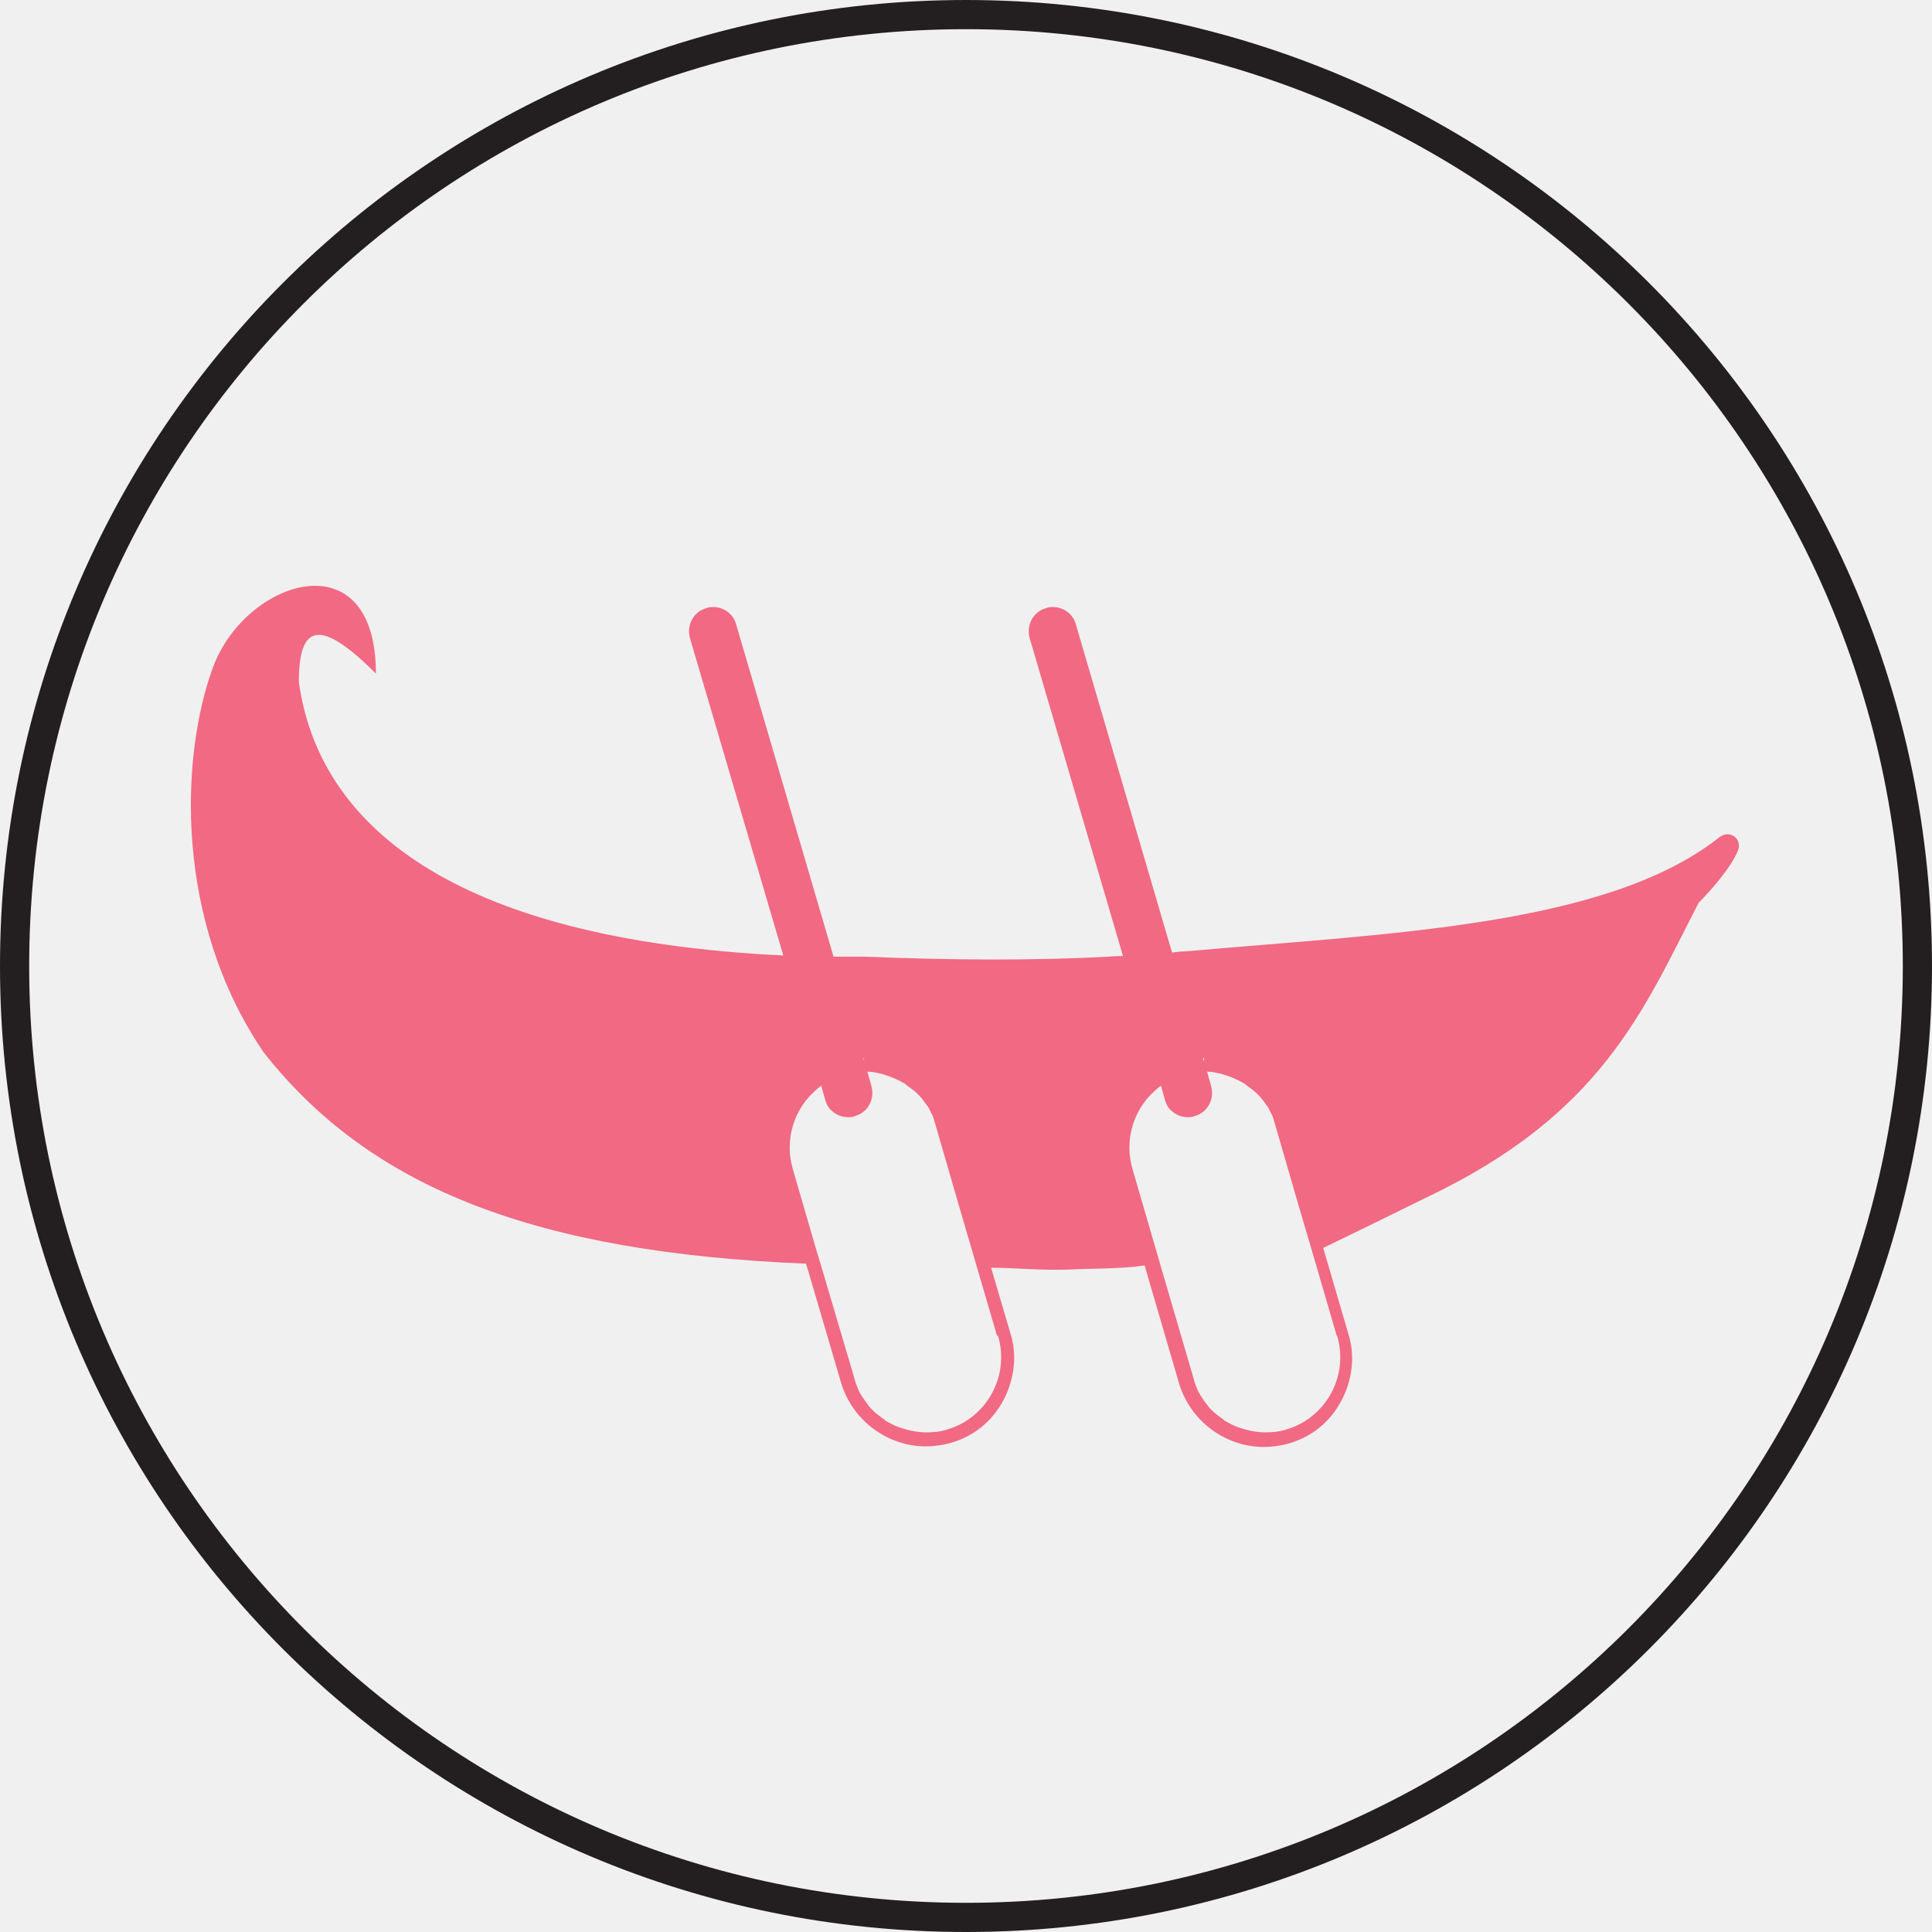
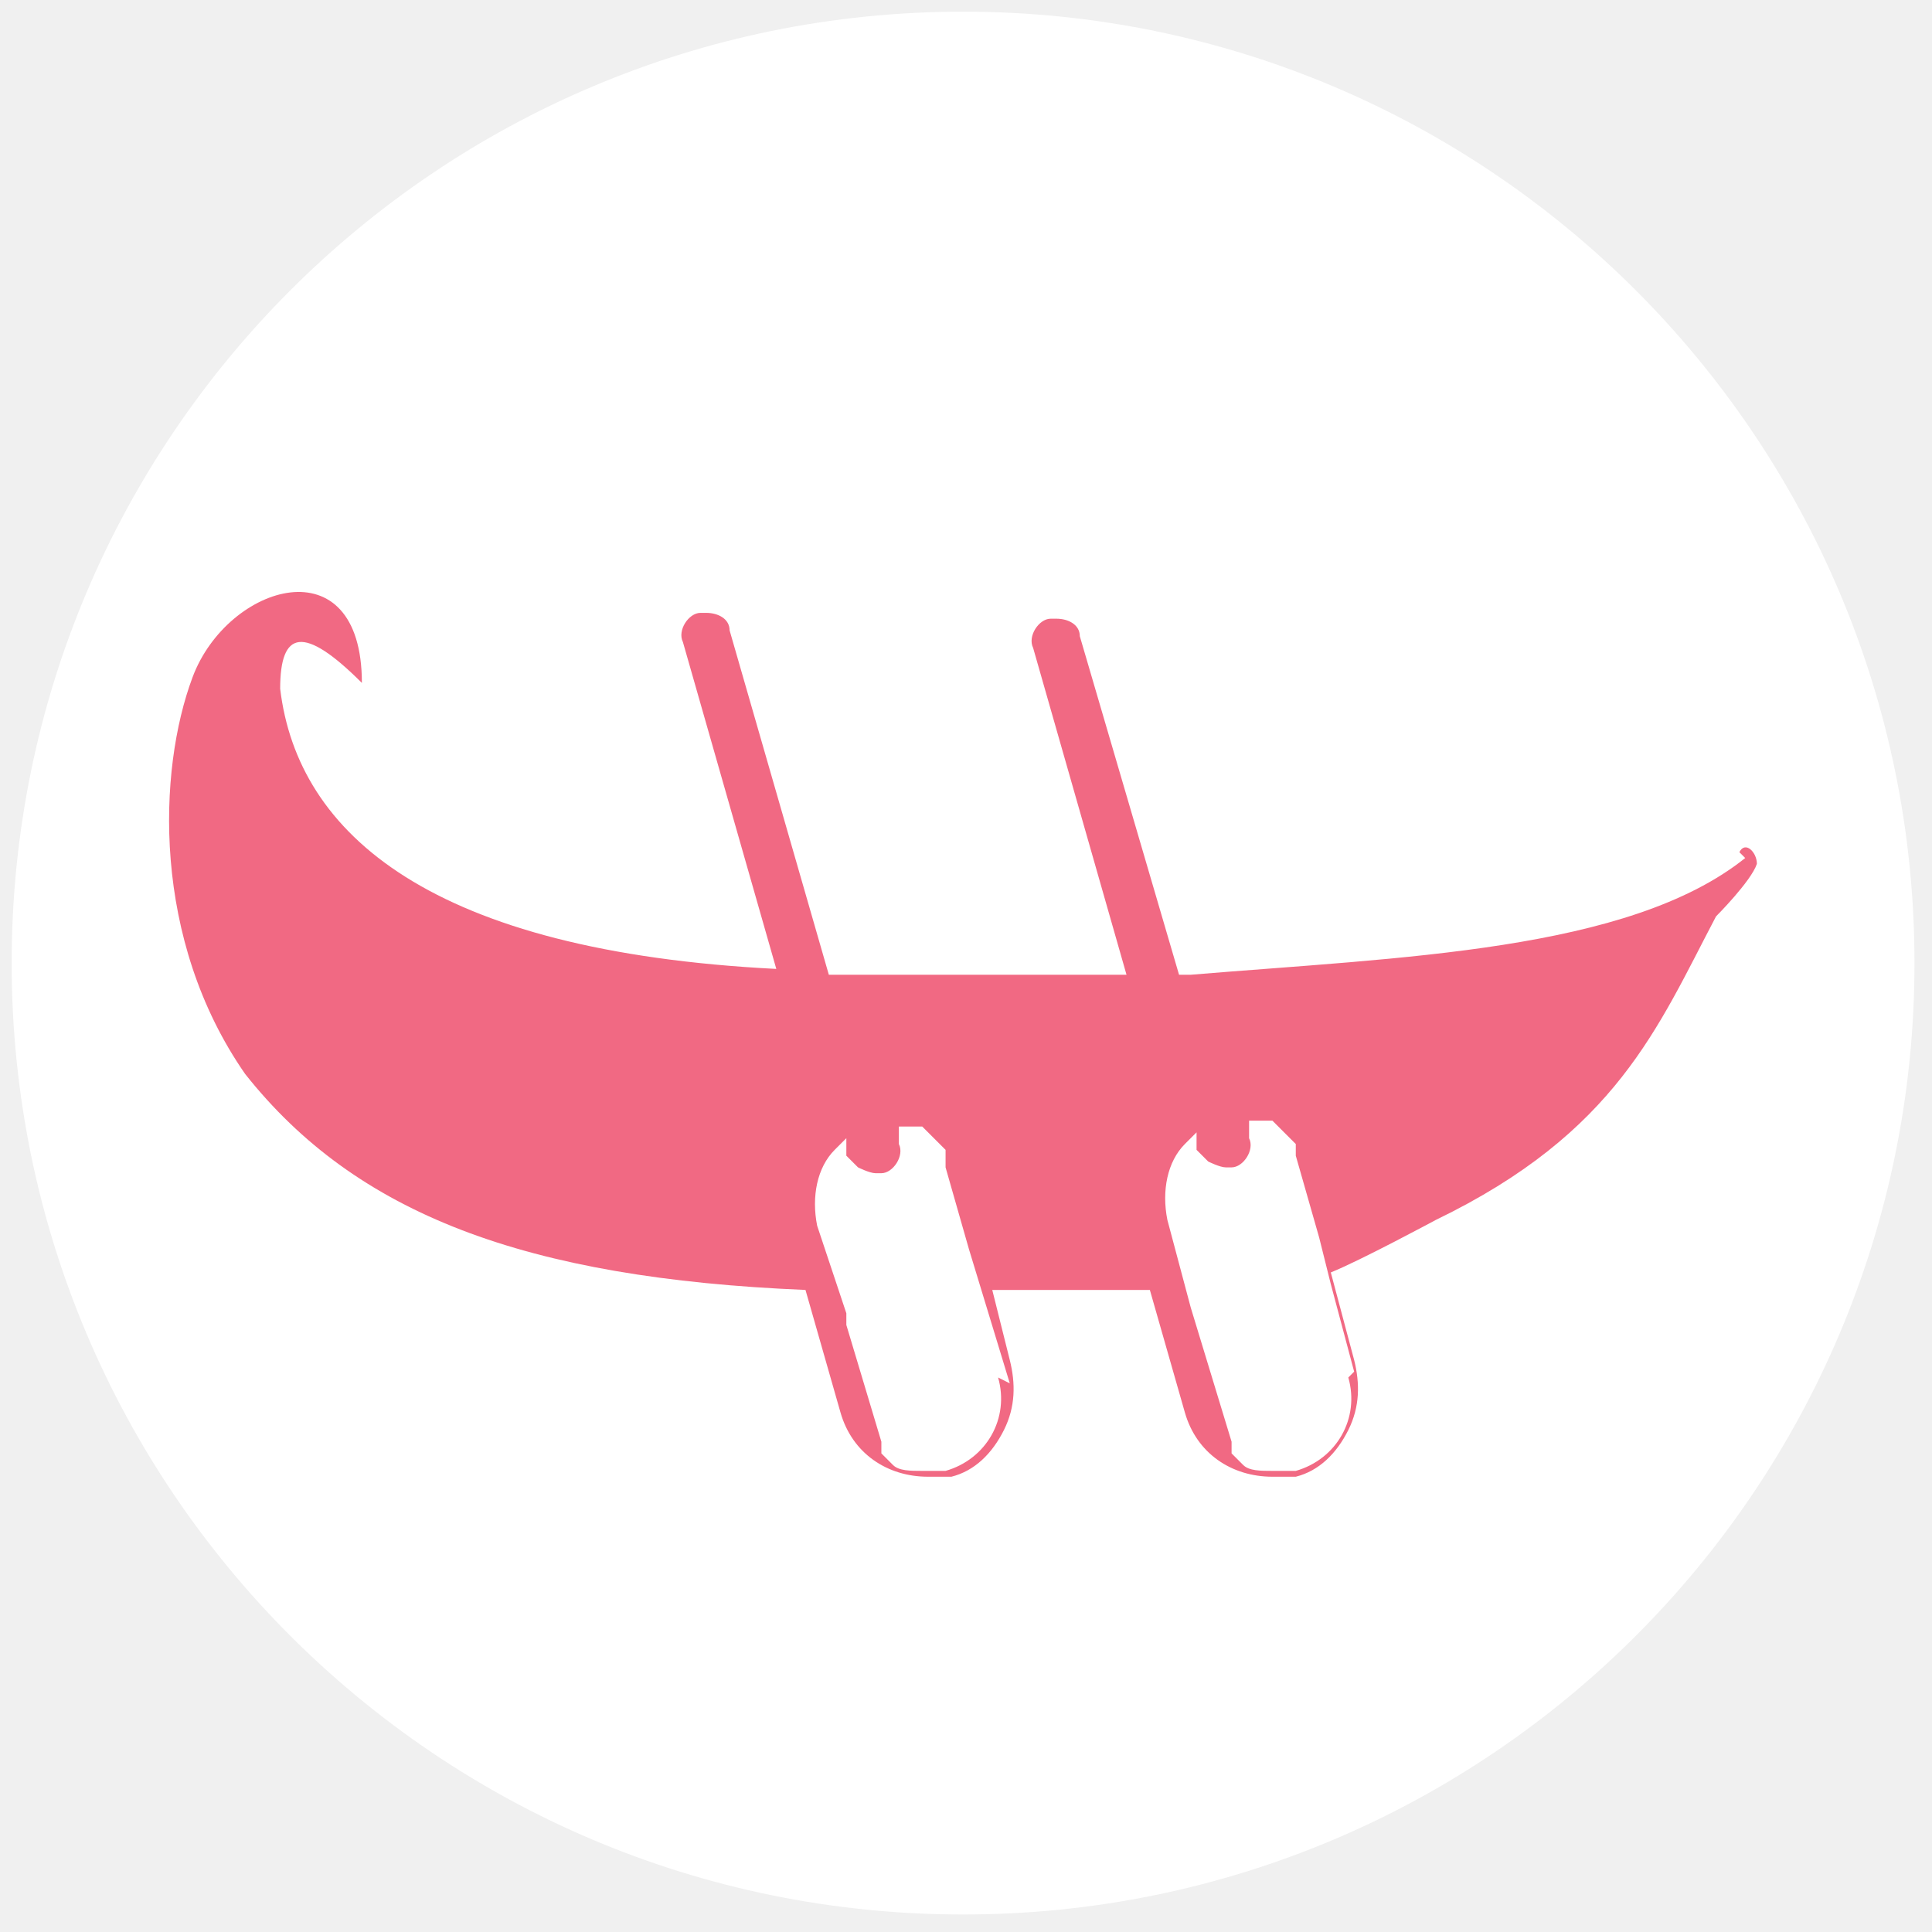
- <svg xmlns="http://www.w3.org/2000/svg" id="Layer_2" data-name="Layer 2" viewBox="0 0 33.1 33.1">
+ <svg xmlns="http://www.w3.org/2000/svg" id="Layer_2" data-name="Layer 2" version="1.1" viewBox="0 0 33.1 33.1">
  <defs>
    <style>
      .cls-1 {
-         fill: #f16983;
+         fill: none;
      }

-       .cls-1, .cls-2 {
+       .cls-1, .cls-2, .cls-3 {
        stroke-width: 0px;
      }

-       .cls-3 {
-         clip-path: url(#clippath-2);
+       .cls-4 {
+         clip-path: url(#clippath-1);
      }

-       .cls-2, .cls-4 {
-         fill: none;
+       .cls-2 {
+         fill: #f16983;
      }

      .cls-5 {
        clip-path: url(#clippath);
      }

-       .cls-4 {
-         stroke: #231f20;
-         stroke-miterlimit: 10;
-         stroke-width: .5px;
+       .cls-3 {
+         fill: #fff;
      }
    </style>
    <clipPath id="clippath">
-       <rect class="cls-2" x="1.06" y=".25" width="30.99" height="30.99" />
+       <rect class="cls-1" x=".6" y=".2" width="31.9" height="31.9" />
    </clipPath>
-     <clipPath id="clippath-2">
-       <rect class="cls-2" x="1.06" y=".25" width="30.99" height="30.99" />
+     <clipPath id="clippath-1">
+       <rect class="cls-1" x=".6" y=".2" width="31.9" height="31.9" />
    </clipPath>
  </defs>
+   <g id="Dire_line" data-name="Dire line">
+     <circle class="cls-3" cx="16.5" cy="16.5" r="16.3" />
+   </g>
  <g id="Tokens">
    <g id="West_of_Port" data-name="West of Port">
      <g class="cls-5">
-         <polygon class="cls-1" points="14.8 18.14 14.81 18.2 14.81 18.13 14.8 18.14" />
-         <polygon class="cls-1" points="14.81 18.13 14.8 18.14 14.81 18.2 14.81 18.2 14.82 18.2 14.82 18.13 14.81 18.13" />
-         <g class="cls-3">
-           <path class="cls-1" d="M29.5,14.31c-1.93,1.57-5.75,1.68-9.19,1.99-.08,0-.16.01-.23.02l-1.65-5.63c-.05-.18-.22-.29-.39-.29-.04,0-.08,0-.12.02-.22.06-.34.29-.28.51l1.6,5.45c-.08,0-.16,0-.24.01-1.32.07-2.72.06-4.19,0-.18,0-.35,0-.53,0l-.02-.07-1.65-5.63c-.05-.18-.22-.29-.39-.29-.04,0-.08,0-.12.02-.22.06-.34.29-.28.51l1.6,5.44c-5.74-.28-7.97-2.28-8.3-4.69,0-1.01.38-1.08,1.32-.14,0-2.33-2.23-1.62-2.79-.11-.56,1.52-.67,4.33.86,6.59,1.84,2.35,4.69,3.44,9.3,3.63l.6,2.04c.19.64.79,1.09,1.45,1.09.14,0,.29-.02.43-.06.39-.11.71-.37.9-.73.19-.36.24-.77.12-1.15l-.33-1.12c.44,0,.87.05,1.34.03.43-.02.9-.01,1.29-.07l.59,2.02c.19.64.79,1.09,1.45,1.09.14,0,.29-.02.43-.06.39-.11.71-.37.9-.73.19-.36.24-.77.12-1.15l-.43-1.47c.5-.24,1.72-.84,1.78-.87,2.98-1.42,3.69-3.17,4.65-5.04,0,0,.54-.54.68-.91.07-.19-.15-.35-.31-.22M14.81,18.13h0v.06h0s-.02-.06-.02-.06h.02ZM17.1,22.89c.2.68-.19,1.4-.87,1.6-.12.04-.24.05-.36.05-.17,0-.34-.04-.5-.1-.03-.01-.06-.03-.09-.04-.03-.02-.06-.03-.09-.05-.01,0-.03-.02-.04-.03-.07-.05-.14-.1-.2-.16-.02-.02-.05-.05-.07-.08-.02-.03-.04-.05-.06-.08-.02-.03-.04-.06-.06-.09-.01-.02-.03-.05-.04-.07-.01-.02-.02-.05-.03-.07-.02-.05-.04-.1-.05-.15l-.58-1.96-.07-.23-.41-1.41c-.13-.46,0-.93.3-1.25.06-.06.12-.12.19-.17l.07.25c.02.06.04.11.08.15,0,0,.01.02.02.02.08.08.18.12.29.12.04,0,.08,0,.12-.02.22-.06.34-.29.28-.51l-.07-.25c.08,0,.17.02.25.04.07.02.13.04.2.07.03.01.06.03.09.04.03.02.06.03.09.05.01,0,.03.02.04.03.07.05.14.1.2.16.06.06.11.13.16.2.02.02.03.05.04.07.01.02.02.04.03.06.02.03.03.06.04.1.01.03.02.07.03.1l.4,1.38.65,2.22ZM20.63,18.13h0v.06h0s-.02-.06-.02-.06h.02ZM22.91,22.89c.2.68-.19,1.4-.87,1.6-.12.04-.24.05-.36.05-.17,0-.34-.04-.5-.1-.03-.01-.06-.03-.09-.04-.03-.02-.06-.03-.09-.05-.01,0-.03-.02-.04-.03-.07-.05-.14-.1-.2-.16-.02-.02-.05-.05-.07-.08-.02-.03-.04-.05-.06-.08-.02-.03-.04-.06-.06-.09-.01-.02-.03-.05-.04-.07-.01-.02-.02-.05-.03-.07-.02-.05-.04-.1-.05-.15l-.64-2.19-.41-1.41c-.13-.46,0-.93.3-1.25.06-.06.12-.12.19-.17l.07.25c.02.06.04.11.08.15,0,0,.01.02.02.02.08.08.18.12.29.12.04,0,.08,0,.12-.02.22-.06.34-.29.28-.51l-.07-.25c.08,0,.17.02.25.04.07.02.13.04.2.07.03.01.06.03.09.04.03.02.06.03.09.05.01,0,.03.02.04.03.07.05.14.1.2.16.06.06.11.13.16.2.02.02.03.05.04.07.01.02.02.04.03.06.02.03.03.06.04.1.01.03.02.07.03.1l.4,1.38.23.78.42,1.44Z" />
+         <g>
+           <polygon class="cls-2" points="14.7 18.7 14.8 18.7 14.8 18.7 14.7 18.7" />
+           <polygon class="cls-2" points="14.8 18.7 14.7 18.7 14.8 18.7 14.8 18.7 14.8 18.7 14.8 18.7 14.8 18.7" />
+           <g class="cls-4">
+             <path class="cls-2" d="M29.9,14.7c-2,1.6-5.9,1.7-9.5,2,0,0-.2,0-.2,0l-1.7-5.8c0-.2-.2-.3-.4-.3s0,0-.1,0c-.2,0-.4.3-.3.5l1.6,5.6c0,0-.2,0-.2,0-1.4,0-2.8,0-4.3,0h-.6c0,0-1.7-5.9-1.7-5.9,0-.2-.2-.3-.4-.3s0,0-.1,0c-.2,0-.4.3-.3.5l1.6,5.6c-5.9-.3-8.2-2.3-8.5-4.8,0-1,.4-1.1,1.4-.1,0-2.4-2.3-1.7-2.9-.1-.6,1.6-.7,4.5.9,6.8,1.9,2.4,4.8,3.5,9.6,3.7l.6,2.1c.2.7.8,1.1,1.5,1.1s.3,0,.4,0c.4-.1.7-.4.9-.8.2-.4.2-.8.1-1.2l-.3-1.2c.5,0,.9,0,1.4,0,.4,0,.9,0,1.3,0l.6,2.1c.2.7.8,1.1,1.5,1.1s.3,0,.4,0c.4-.1.7-.4.9-.8.2-.4.2-.8.1-1.2l-.4-1.5c.5-.2,1.8-.9,1.8-.9,3.1-1.5,3.8-3.3,4.8-5.2,0,0,.6-.6.7-.9,0-.2-.2-.4-.3-.2M14.8,18.7h0c0,0,0,0,0,0h0ZM17.1,23.6c.2.7-.2,1.4-.9,1.6-.1,0-.2,0-.4,0-.2,0-.4,0-.5-.1,0,0,0,0,0,0,0,0,0,0,0,0,0,0,0,0,0,0,0,0-.1-.1-.2-.2s0,0,0,0c0,0,0,0,0,0s0,0,0,0c0,0,0,0,0,0s0,0,0,0c0,0,0-.1,0-.2l-.6-2v-.2c0,0-.5-1.5-.5-1.5-.1-.5,0-1,.3-1.3,0,0,.1-.1.2-.2v.3c0,0,.1.1.2.2,0,0,0,0,0,0,0,0,.2.1.3.1s0,0,.1,0c.2,0,.4-.3.3-.5v-.3s.1,0,.2,0c0,0,.1,0,.2,0,0,0,0,0,0,0,0,0,0,0,0,0,0,0,0,0,0,0,0,0,.1.1.2.2,0,0,.1.1.2.2,0,0,0,0,0,0h0c0,0,0,.1,0,.2,0,0,0,0,0,.1l.4,1.4.7,2.3h0ZM20.8,18.7h0c0,0,0,0,0,0h0ZM23.1,23.6c.2.7-.2,1.4-.9,1.6-.1,0-.2,0-.4,0-.2,0-.4,0-.5-.1,0,0,0,0,0,0,0,0,0,0,0,0,0,0,0,0,0,0,0,0-.1-.1-.2-.2,0,0,0,0,0,0s0,0,0,0c0,0,0,0,0,0,0,0,0,0,0,0s0,0,0,0c0,0,0-.1,0-.2l-.7-2.3-.4-1.5c-.1-.5,0-1,.3-1.3,0,0,.1-.1.2-.2v.3c0,0,.1.1.2.2,0,0,0,0,0,0,0,0,.2.1.3.1s0,0,.1,0c.2,0,.4-.3.3-.5v-.3s.1,0,.2,0c0,0,.1,0,.2,0,0,0,0,0,0,0,0,0,0,0,0,0,0,0,0,0,0,0,0,0,.1.1.2.2,0,0,.1.1.2.2,0,0,0,0,0,0s0,0,0,0c0,0,0,0,0,.1,0,0,0,0,0,.1l.4,1.4.2.8.4,1.5h0Z" />
+           </g>
        </g>
      </g>
    </g>
  </g>
-   <g id="Dire_line" data-name="Dire line">
-     <circle class="cls-4" cx="16.55" cy="16.55" r="16.3" />
-   </g>
</svg>
